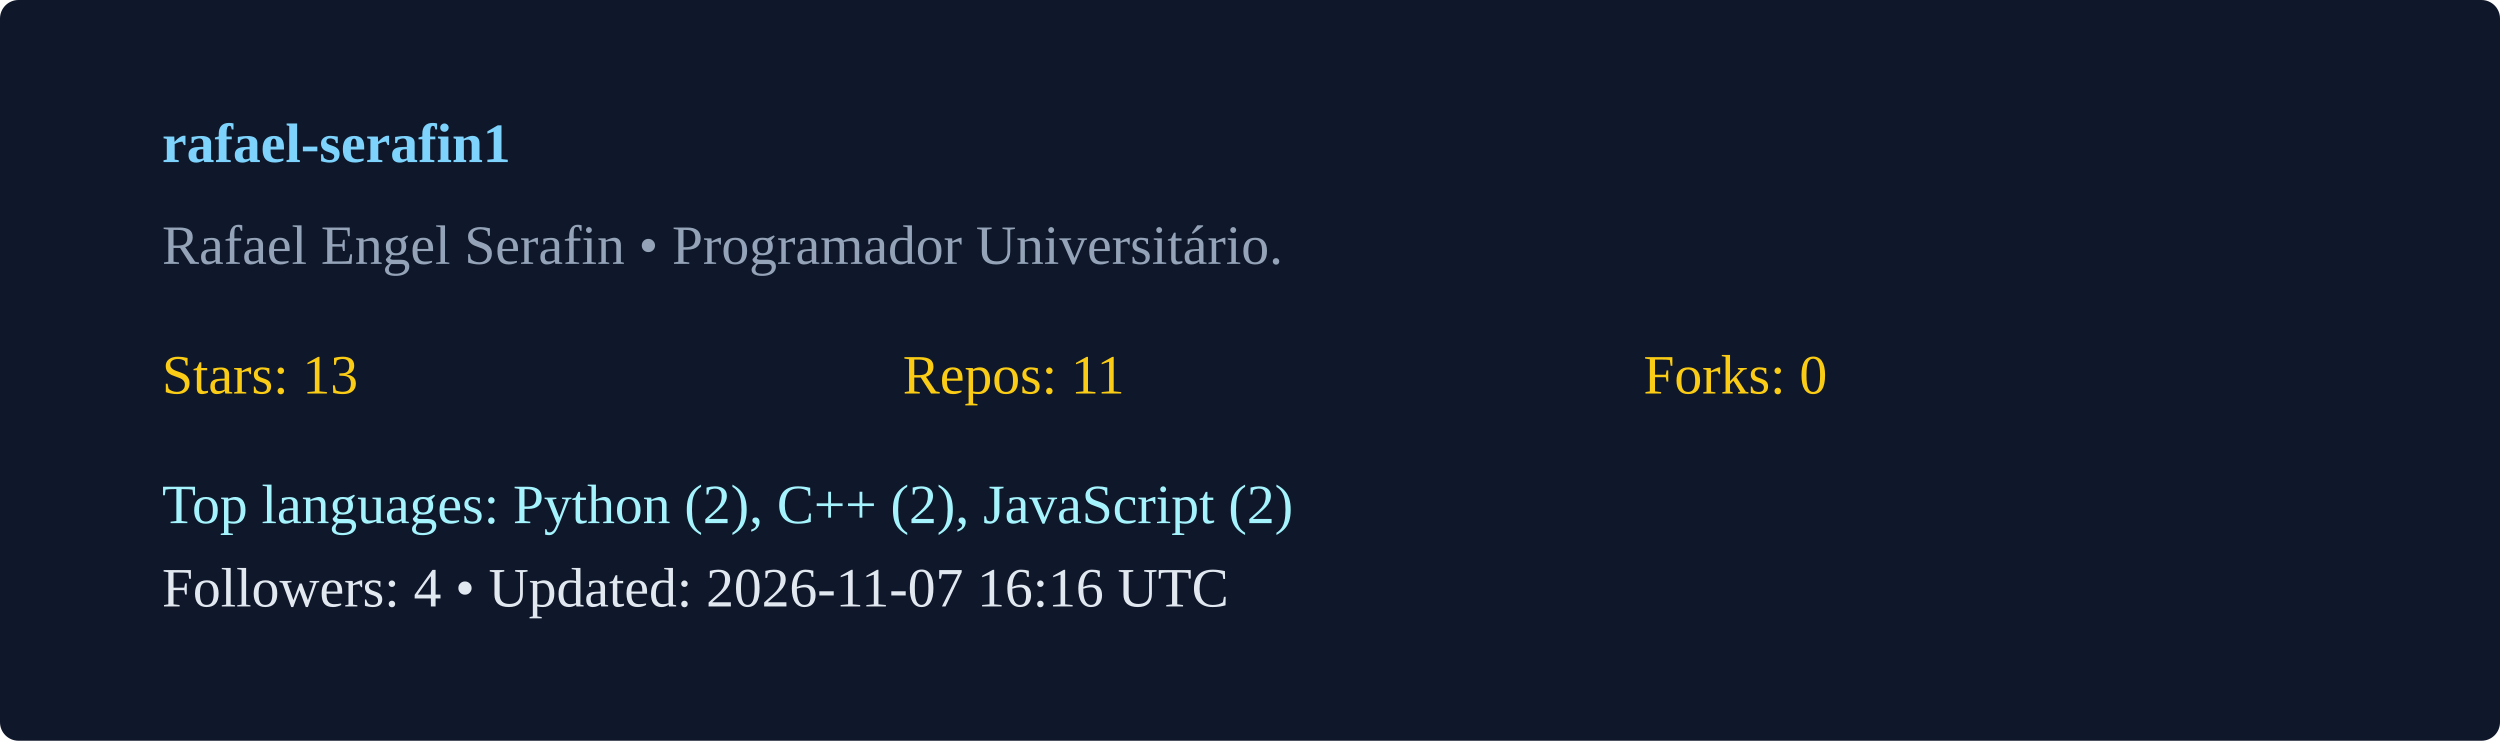
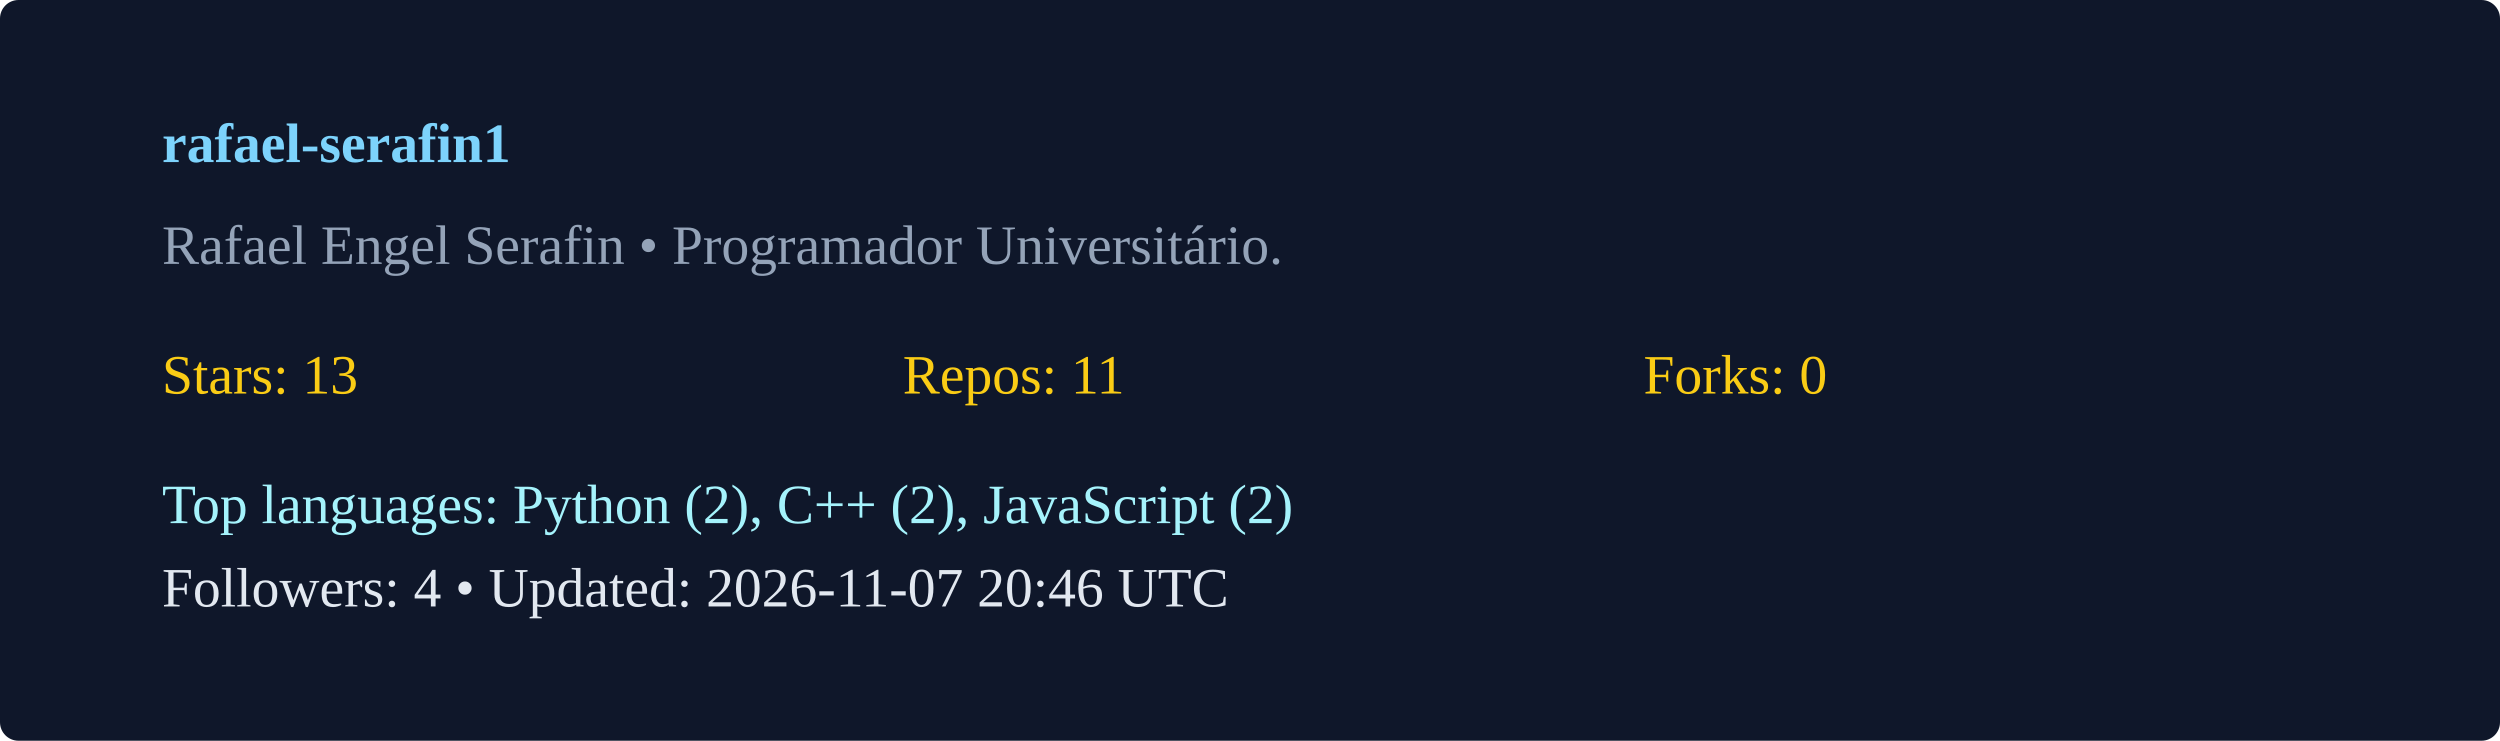
<svg xmlns="http://www.w3.org/2000/svg" width="540" height="160" viewBox="0 0 540 160">
  <rect width="100%" height="100%" rx="4" fill="#0f172a" />
  <g transform="translate(35,35)">
    <text x="0" y="0" fill="#7dd3fc" font-weight="600">rafael-serafin1</text>
    <text x="0" y="22" fill="#94a3b8">Rafael Engel Serafin  • Programador Universitário. </text>
    <g transform="translate(0,50)">
      <text x="0" y="0" fill="#facc15">Stars: 13</text>
      <text x="160" y="0" fill="#facc15">Repos: 11</text>
      <text x="320" y="0" fill="#facc15">Forks: 0</text>
      <text x="0" y="28" fill="#a5f3fc">Top languages: Python (2), C++ (2), JavaScript (2)</text>
-       <text x="0" y="46" fill="#e2e8f0">Followers: 4 • Updated: 2026-11-07 16:16 UTC</text>
+       <text x="0" y="46" fill="#e2e8f0">Followers: 4 • Updated: 2026-11-07 20:46 UTC</text>
    </g>
  </g>
</svg>
